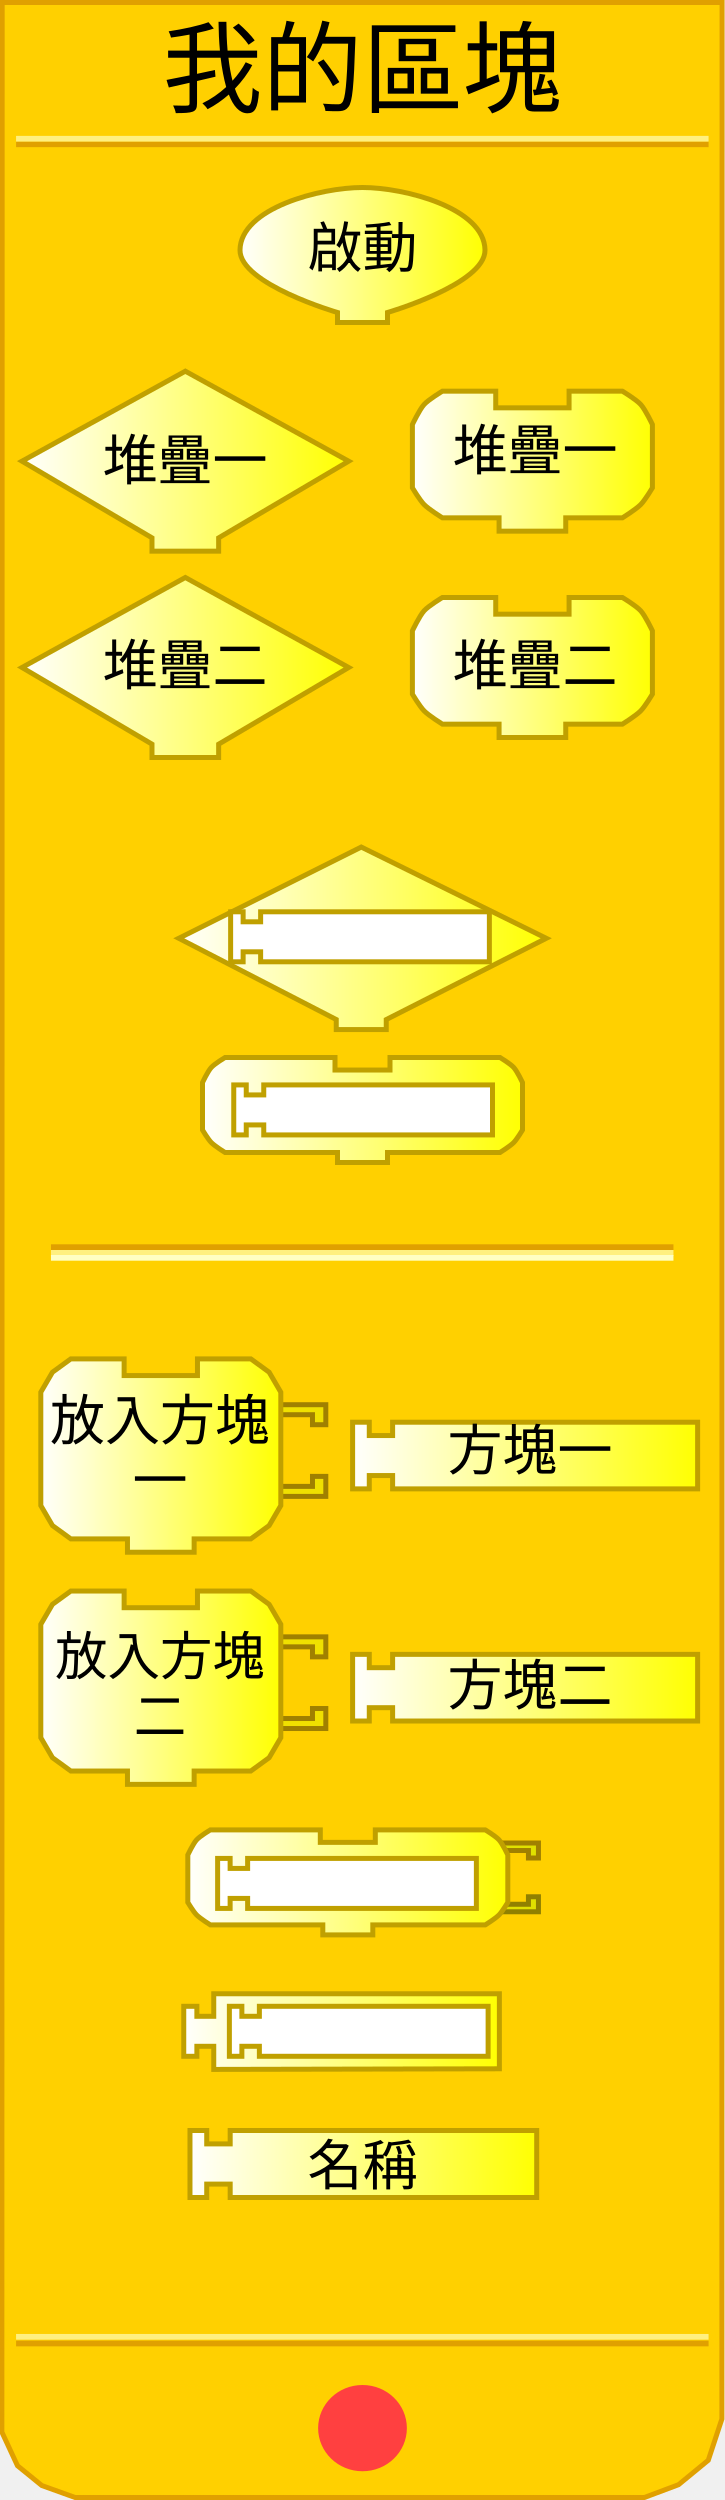
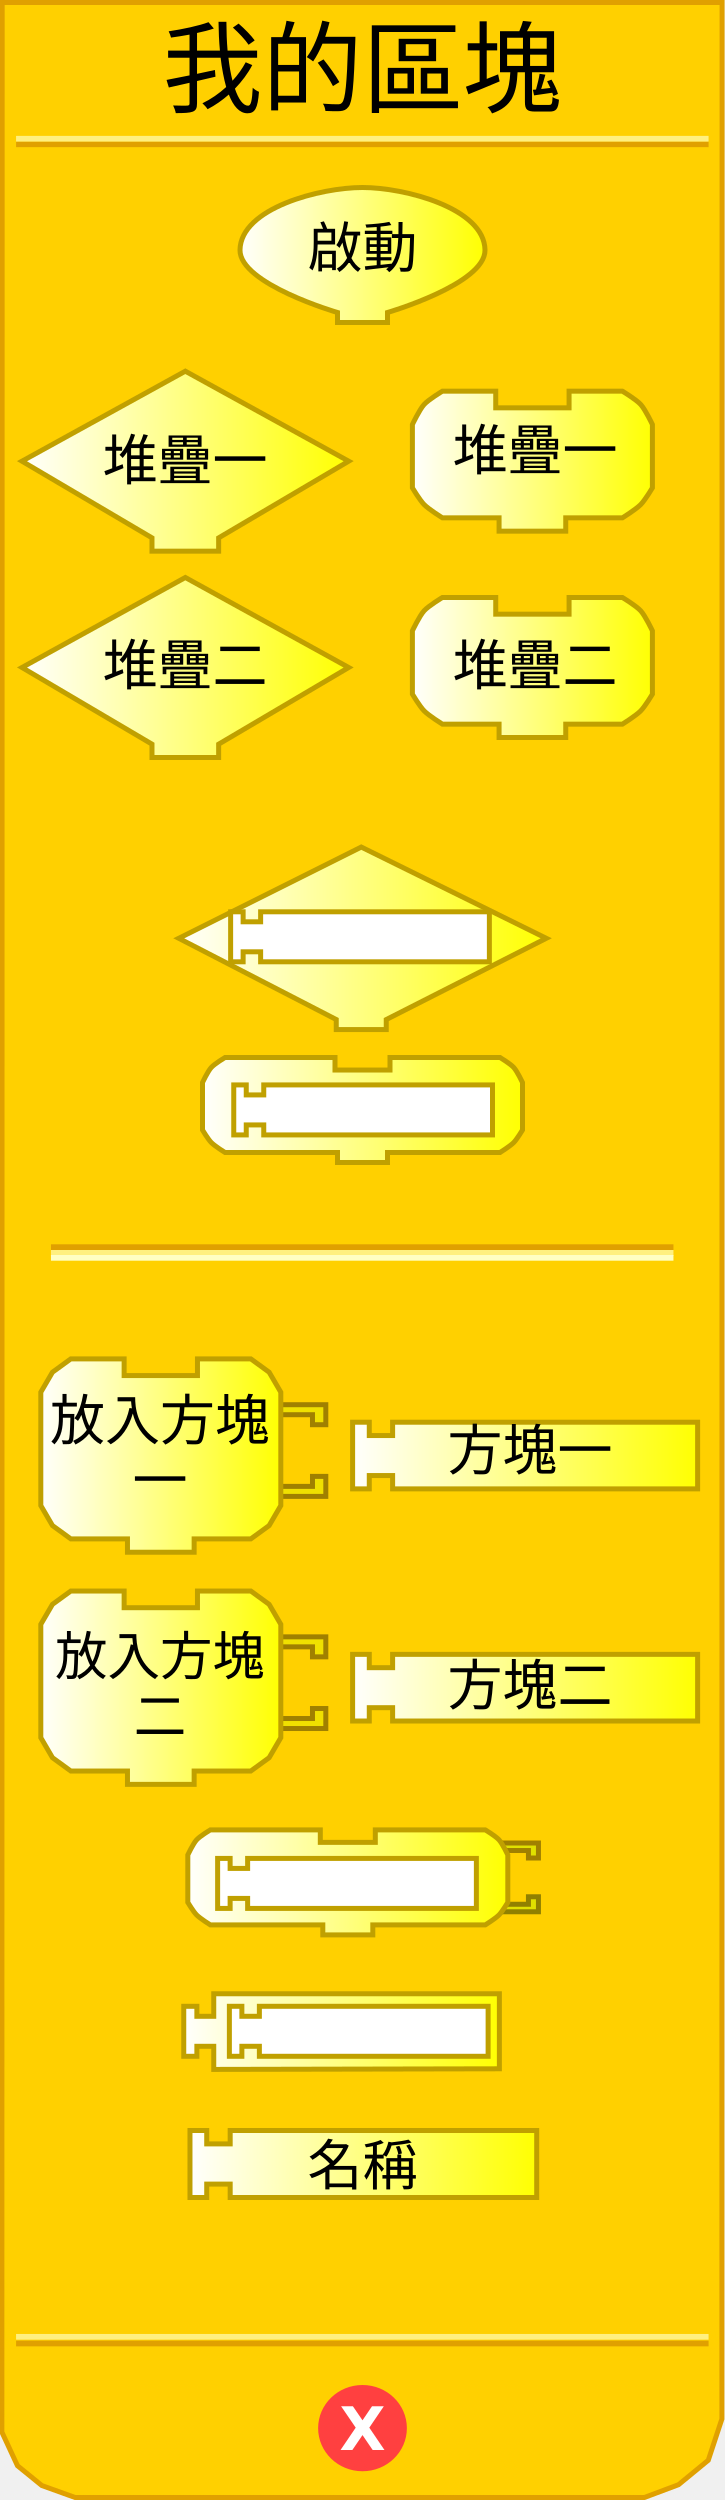
<svg xmlns="http://www.w3.org/2000/svg" xmlns:xlink="http://www.w3.org/1999/xlink" version="1.0" width="145" height="500" id="svg2">
  <defs id="defs92">
    <linearGradient id="linearGradient3239">
      <stop id="stop3241" style="stop-color:#ffffff;stop-opacity:1" offset="0" />
      <stop id="stop3243" style="stop-color:#ffff00;stop-opacity:1" offset="1" />
    </linearGradient>
    <linearGradient x1="47.5" y1="46.559" x2="97.5" y2="46.559" id="linearGradient3245" xlink:href="#linearGradient3239" gradientUnits="userSpaceOnUse" gradientTransform="translate(0,4.441294)" />
    <linearGradient x1="3.895" y1="74.403" x2="70.231" y2="74.403" id="linearGradient3253" xlink:href="#linearGradient3239" gradientUnits="userSpaceOnUse" gradientTransform="translate(0,17.83573)" />
    <linearGradient x1="81.979" y1="74.403" x2="130.982" y2="74.403" id="linearGradient3261" xlink:href="#linearGradient3239" gradientUnits="userSpaceOnUse" gradientTransform="translate(0,17.83573)" />
    <linearGradient x1="3.895" y1="115.663" x2="70.231" y2="115.663" id="linearGradient3269" xlink:href="#linearGradient3239" gradientUnits="userSpaceOnUse" gradientTransform="translate(0,17.83573)" />
    <linearGradient x1="81.979" y1="115.663" x2="130.982" y2="115.663" id="linearGradient3277" xlink:href="#linearGradient3239" gradientUnits="userSpaceOnUse" gradientTransform="translate(0,17.83573)" />
    <linearGradient x1="35.25" y1="145.676" x2="109.75" y2="145.676" id="linearGradient3285" xlink:href="#linearGradient3239" gradientUnits="userSpaceOnUse" gradientTransform="translate(0,41.9838)" />
    <linearGradient x1="40" y1="180.016" x2="105" y2="180.016" id="linearGradient3293" xlink:href="#linearGradient3239" gradientUnits="userSpaceOnUse" gradientTransform="translate(0,41.9838)" />
    <linearGradient x1="7.66" y1="226.226" x2="56.662" y2="226.226" id="linearGradient3301" xlink:href="#linearGradient3239" gradientUnits="userSpaceOnUse" gradientTransform="translate(0,64.88299)" />
    <linearGradient x1="70.023" y1="226.226" x2="140.026" y2="226.226" id="linearGradient3309" xlink:href="#linearGradient3239" gradientUnits="userSpaceOnUse" gradientTransform="translate(0,64.88299)" />
    <linearGradient x1="7.66" y1="272.654" x2="56.662" y2="272.654" id="linearGradient3317" xlink:href="#linearGradient3239" gradientUnits="userSpaceOnUse" gradientTransform="translate(0,64.88299)" />
    <linearGradient x1="70.023" y1="272.654" x2="140.026" y2="272.654" id="linearGradient3325" xlink:href="#linearGradient3239" gradientUnits="userSpaceOnUse" gradientTransform="translate(0,64.88299)" />
    <linearGradient x1="37.062" y1="311.595" x2="102.062" y2="311.595" id="linearGradient3333" xlink:href="#linearGradient3239" gradientUnits="userSpaceOnUse" gradientTransform="translate(0,64.88299)" />
    <linearGradient x1="36.249" y1="341.438" x2="100.374" y2="341.438" id="linearGradient3341" xlink:href="#linearGradient3239" gradientUnits="userSpaceOnUse" gradientTransform="translate(0,64.88299)" />
    <linearGradient x1="37.495" y1="367.917" x2="107.84" y2="367.917" id="linearGradient3349" xlink:href="#linearGradient3239" gradientUnits="userSpaceOnUse" gradientTransform="translate(0,64.88299)" />
    <linearGradient x1="9.813" y1="399.423" x2="67.876" y2="399.423" id="linearGradient3357" xlink:href="#linearGradient3239" gradientUnits="userSpaceOnUse" />
    <linearGradient x1="9.813" y1="399.423" x2="67.876" y2="399.423" id="linearGradient3359" xlink:href="#linearGradient3239" gradientUnits="userSpaceOnUse" />
    <linearGradient x1="9.813" y1="399.423" x2="67.876" y2="399.423" id="linearGradient3361" xlink:href="#linearGradient3239" gradientUnits="userSpaceOnUse" />
    <linearGradient x1="9.813" y1="399.423" x2="67.876" y2="399.423" id="linearGradient3363" xlink:href="#linearGradient3239" gradientUnits="userSpaceOnUse" />
    <linearGradient x1="9.813" y1="399.423" x2="67.876" y2="399.423" id="linearGradient3365" xlink:href="#linearGradient3239" gradientUnits="userSpaceOnUse" />
    <linearGradient x1="9.813" y1="399.423" x2="67.876" y2="399.423" id="linearGradient3367" xlink:href="#linearGradient3239" gradientUnits="userSpaceOnUse" />
    <linearGradient x1="9.813" y1="399.423" x2="67.876" y2="399.423" id="linearGradient3371" xlink:href="#linearGradient3239" gradientUnits="userSpaceOnUse" gradientTransform="translate(-1.571244,4.74717)" />
    <linearGradient x1="9.813" y1="399.423" x2="67.876" y2="399.423" id="linearGradient3374" xlink:href="#linearGradient3239" gradientUnits="userSpaceOnUse" gradientTransform="translate(-1.571244,4.74717)" />
    <linearGradient x1="64.812" y1="396.17" x2="134.815" y2="396.17" id="linearGradient3385" xlink:href="#linearGradient3239" gradientUnits="userSpaceOnUse" />
    <linearGradient x1="64.812" y1="396.17" x2="134.815" y2="396.17" id="linearGradient3387" xlink:href="#linearGradient3239" gradientUnits="userSpaceOnUse" />
    <linearGradient x1="64.812" y1="396.17" x2="134.815" y2="396.17" id="linearGradient3389" xlink:href="#linearGradient3239" gradientUnits="userSpaceOnUse" />
    <linearGradient x1="64.812" y1="396.17" x2="134.815" y2="396.17" id="linearGradient3393" xlink:href="#linearGradient3239" gradientUnits="userSpaceOnUse" gradientTransform="translate(5.210508,8)" />
    <linearGradient x1="64.812" y1="396.17" x2="134.815" y2="396.17" id="linearGradient3396" xlink:href="#linearGradient3239" gradientUnits="userSpaceOnUse" gradientTransform="translate(5.210508,8)" />
    <linearGradient x1="8.242" y1="444.332" x2="57.245" y2="444.332" id="linearGradient3404" xlink:href="#linearGradient3239" gradientUnits="userSpaceOnUse" />
    <linearGradient x1="81.979" y1="444.332" x2="130.982" y2="444.332" id="linearGradient3412" xlink:href="#linearGradient3239" gradientUnits="userSpaceOnUse" />
  </defs>
  <path d="M 0.434,0.5 L 0.372,486.41 L 3.496,493.143 L 8.37,497.107 L 15.031,499.503 L 128.856,499.503 L 135.705,496.939 L 141.654,492.047 L 144.378,483.792 L 144.416,0.5 L 0.434,0.5 z" id="path23" style="fill:#ffd000;fill-opacity:1;stroke:#e0a000;stroke-width:1px;stroke-opacity:1" />
  <rect width="123.5" height="0.14" x="10.691" y="249.359" id="rect25" style="opacity:1;fill:#ffd000;fill-opacity:1;stroke:#e0a000;stroke-width:1;stroke-opacity:1" />
  <rect width="123.5" height="0.14" x="10.691" y="250.499" id="rect27" style="opacity:1;fill:#ffd000;fill-opacity:1;stroke:#fff080;stroke-width:1;stroke-opacity:1" />
  <rect width="123.5" height="0.14" x="10.691" y="251.498" id="rect29" style="opacity:1;fill:#ffd000;fill-opacity:1;stroke:#ffffc4;stroke-width:1;stroke-opacity:1" />
  <rect width="137.5" height="0.14" x="3.715" y="-28.932" transform="scale(1,-1)" id="rect31" style="opacity:1;fill:#ffd000;fill-opacity:1;stroke:#e0a000;stroke-width:1;stroke-opacity:1" />
  <rect width="137.5" height="0.14" x="3.715" y="-27.816" transform="scale(1,-1)" id="rect33" style="opacity:1;fill:#ffd000;fill-opacity:1;stroke:#fff080;stroke-width:1;stroke-opacity:1" />
  <rect width="137.5" height="0.14" x="3.715" y="-468.771" transform="scale(1,-1)" id="rect35" style="opacity:1;fill:#ffd000;fill-opacity:1;stroke:#e0a000;stroke-width:1;stroke-opacity:1" />
  <rect width="137.5" height="0.14" x="3.715" y="-467.432" transform="scale(1,-1)" id="rect37" style="opacity:1;fill:#ffd000;fill-opacity:1;stroke:#fff080;stroke-width:1;stroke-opacity:1" />
  <path d="M 79.5,438.375 C 79.5,442.862 75.75,446.5 71.125,446.5 C 66.5,446.5 62.75,442.862 62.75,438.375 C 62.75,433.888 66.5,430.25 71.125,430.25 C 75.75,430.25 79.5,433.888 79.5,438.375 L 79.5,438.375 z" transform="translate(1.375,47.25098)" id="path39" style="fill:#ff4040;fill-opacity:1;stroke:#ff4040;stroke-width:1;stroke-opacity:1" />
-   <text id="text41" style="font-size:12px;font-variant:normal;font-weight:bold;text-align:start;text-anchor:start;fill:#ffffff;fill-opacity:1;stroke:none;stroke-width:1px;stroke-opacity:1;font-family:Bitstream Vera Sans">
-     <tspan style="font-size:12px">X</tspan>
+   <text style="font-size:12px;font-weight:bold;text-align:center;text-anchor:middle;fill:#ffffff;fill-opacity:1;stroke:none;font-family:Bitstream Vera Sans">
+     <tspan x="72.5" y="490" style="font-size:12px">X</tspan>
  </text>
  <text style="font-size:12px;text-align:center;text-anchor:middle;font-family:Bitstream Vera Sans">
    <tspan x="72.5" y="21" id="tspan47" style="font-size:20px">我的區塊</tspan>
  </text>
  <path d="M 69.731,92.238 L 69.731,92.238 L 43.73,107.572 L 43.73,107.572 L 43.73,110.239 L 30.396,110.239 L 30.396,107.572 C 30.396,107.572 4.395,92.238 4.395,92.238 C 4.395,92.238 37.063,74.237 37.063,74.237 C 37.063,74.237 69.731,92.238 69.731,92.238 z" id="path49" style="fill:url(#linearGradient3253);fill-opacity:1;stroke:#c0a000;stroke-width:1;stroke-opacity:1" />
  <text style="font-size:12px;text-align:center;text-anchor:middle;font-family:Bitstream Vera Sans">
    <tspan x="37" y="96" id="tspan53" style="font-size:11px">堆疊一</tspan>
  </text>
  <path d="M 113.814,78.238 C 124.481,78.238 124.481,78.238 124.481,78.238 C 124.481,78.238 127.236,79.895 128.148,80.904 C 129.08,81.935 130.482,84.905 130.482,84.905 L 130.482,97.572 C 130.482,97.572 129.004,100.034 128.148,100.905 C 127.195,101.876 124.481,103.572 124.481,103.572 L 113.148,103.572 L 113.148,103.572 L 113.148,106.239 L 99.814,106.239 L 99.814,103.572 L 88.48,103.572 C 88.48,103.572 85.766,101.876 84.813,100.905 C 83.957,100.034 82.479,97.572 82.479,97.572 L 82.479,84.905 C 82.479,84.905 83.881,81.935 84.813,80.904 C 85.725,79.895 88.48,78.238 88.48,78.238 L 99.147,78.238 L 99.147,81.571 L 113.814,81.571 L 113.814,78.238 z" id="path55" style="fill:url(#linearGradient3261);fill-opacity:1;stroke:#c0a000;stroke-width:1;stroke-opacity:1" />
  <text style="font-size:12px;text-align:center;text-anchor:middle;font-family:Bitstream Vera Sans">
    <tspan x="107" y="94" id="tspan59" style="font-size:11px">堆疊一</tspan>
  </text>
  <path d="M 69.731,133.499 L 69.731,133.499 L 43.73,148.833 L 43.73,148.833 L 43.73,151.5 L 30.396,151.5 L 30.396,148.833 C 30.396,148.833 4.395,133.499 4.395,133.499 C 4.395,133.499 37.063,115.498 37.063,115.498 C 37.063,115.498 69.731,133.499 69.731,133.499 z" id="path61" style="fill:url(#linearGradient3269);fill-opacity:1;stroke:#c0a000;stroke-width:1;stroke-opacity:1" />
  <text style="font-size:12px;text-align:center;text-anchor:middle;font-family:Bitstream Vera Sans">
    <tspan x="37" y="137" id="tspan65" style="font-size:11px">堆疊二</tspan>
  </text>
  <path d="M 113.814,119.498 C 124.481,119.498 124.481,119.498 124.481,119.498 C 124.481,119.498 127.236,121.156 128.148,122.165 C 129.08,123.196 130.482,126.165 130.482,126.165 L 130.482,138.833 C 130.482,138.833 129.004,141.295 128.148,142.166 C 127.195,143.137 124.481,144.833 124.481,144.833 L 113.148,144.833 L 113.148,144.833 L 113.148,147.5 L 99.814,147.5 L 99.814,144.833 L 88.48,144.833 C 88.48,144.833 85.766,143.137 84.813,142.166 C 83.957,141.295 82.479,138.833 82.479,138.833 L 82.479,126.165 C 82.479,126.165 83.881,123.196 84.813,122.165 C 85.725,121.156 88.48,119.498 88.48,119.498 L 99.147,119.498 L 99.147,122.832 L 113.814,122.832 L 113.814,119.498 z" id="path67" style="fill:url(#linearGradient3277);fill-opacity:1;stroke:#c0a000;stroke-width:1;stroke-opacity:1" />
  <text style="font-size:12px;text-align:center;text-anchor:middle;font-family:Bitstream Vera Sans">
    <tspan x="107" y="137" id="tspan71" style="font-size:11px">堆疊二</tspan>
  </text>
  <path d="M 72.25,169.41 L 35.75,187.66 L 67.25,203.91 L 67.25,205.91 L 77.25,205.91 L 77.25,203.91 L 109.25,187.66 L 72.25,169.41 z" id="path6722" style="fill:url(#linearGradient3285);fill-opacity:1;stroke:#c0a000;stroke-width:1;stroke-miterlimit:4;stroke-dasharray:none;stroke-opacity:1" />
  <path d="M 78,211.5 C 86,211.5 100,211.5 100,211.5 C 100,211.5 102.066,212.743 102.75,213.5 C 103.449,214.273 104.5,216.5 104.5,216.5 L 104.5,226 C 104.5,226 103.391,227.847 102.75,228.5 C 102.035,229.228 100,230.5 100,230.5 L 77.5,230.5 L 77.5,230.5 L 77.5,232.5 L 67.5,232.5 L 67.5,230.5 L 45,230.5 C 45,230.5 42.965,229.228 42.25,228.5 C 41.609,227.847 40.5,226 40.5,226 L 40.5,216.5 C 40.5,216.5 41.551,214.273 42.25,213.5 C 42.934,212.743 45,211.5 45,211.5 L 67,211.5 L 67,214 L 78,214 L 78,211.5 z" id="path10" style="fill:url(#linearGradient3293);fill-opacity:1;stroke:#c0a000;stroke-width:1;stroke-miterlimit:4;stroke-dasharray:none;stroke-opacity:1" />
  <path d="M 54.162,280.942 L 65.162,280.942 L 65.162,284.942 L 62.496,284.942 L 62.496,282.942 L 55.495,282.942" id="path87" style="fill:#f0e000;fill-opacity:1;stroke:#a08000;stroke-width:1;stroke-opacity:1" />
  <path d="M 54.162,299.277 L 65.162,299.277 L 65.162,295.276 L 62.496,295.276 L 62.496,297.276 L 55.495,297.276" id="path89" style="fill:#f0e000;fill-opacity:1;stroke:#a08000;stroke-width:1;stroke-opacity:1" />
  <path d="M 39.494,271.775 C 50.162,271.775 50.162,271.775 50.162,271.775 L 53.829,274.442 L 56.162,278.442 L 56.162,301.11 L 53.829,305.11 L 50.162,307.777 L 38.828,307.777 L 38.828,307.777 L 38.828,310.444 L 25.494,310.444 L 25.494,307.777 L 14.16,307.777 L 10.493,305.11 L 8.16,301.11 L 8.16,278.442 L 10.493,274.442 L 14.16,271.775 L 24.827,271.775 L 24.827,275.109 L 39.494,275.109 L 39.494,271.775 z" id="path91" style="fill:url(#linearGradient3301);fill-opacity:1;stroke:#c0a000;stroke-width:1;stroke-opacity:1" />
  <text style="font-size:12px;text-align:center;text-anchor:middle;font-family:Bitstream Vera Sans">
    <tspan x="32" y="288" id="tspan95" style="font-size:11px">放入方塊</tspan>
  </text>
  <text style="font-size:12px;text-align:center;text-anchor:middle;font-family:Bitstream Vera Sans">
    <tspan x="32" y="300" id="tspan95" style="font-size:11px">一</tspan>
  </text>
  <path d="M 70.523,284.442 L 73.856,284.442 L 73.856,287.109 L 78.523,287.109 L 78.523,284.442 L 139.526,284.442 L 139.526,297.776 L 78.523,297.776 L 78.523,295.11 L 73.856,295.11 L 73.856,297.776 L 70.523,297.776 L 70.523,284.442 z" id="path101" style="fill:url(#linearGradient3309);fill-opacity:1;stroke:#c0a000;stroke-width:1;stroke-opacity:1" />
  <text style="font-size:12px;text-align:center;text-anchor:middle;font-family:Bitstream Vera Sans">
    <tspan x="106" y="294" id="tspan105" style="font-size:11px">方塊一</tspan>
  </text>
  <g transform="matrix(0.6667,0,0,0.6667,7.492882,323.3693)" id="g107">
    <path d="M 70,6 L 86.5,6 L 86.5,12 L 82.5,12 L 82.5,9 L 72,9" id="path109" style="fill:#f0e000;fill-opacity:1;stroke:#a08000;stroke-width:1.5;stroke-opacity:1" />
    <path d="M 70,33.5 L 86.5,33.5 L 86.5,27.5 L 82.5,27.5 L 82.5,30.5 L 72,30.5" id="path111" style="fill:#f0e000;fill-opacity:1;stroke:#a08000;stroke-width:1.5;stroke-opacity:1" />
  </g>
  <path d="M 39.494,318.202 C 50.162,318.202 50.162,318.202 50.162,318.202 L 53.829,320.869 L 56.162,324.869 L 56.162,347.537 L 53.829,351.537 L 50.162,354.204 L 38.828,354.204 L 38.828,354.204 L 38.828,356.871 L 25.494,356.871 L 25.494,354.204 L 14.16,354.204 L 10.493,351.537 L 8.16,347.537 L 8.16,324.869 L 10.493,320.869 L 14.16,318.202 L 24.827,318.202 L 24.827,321.536 L 39.494,321.536 L 39.494,318.202 z" id="path113" style="fill:url(#linearGradient3317);fill-opacity:1;stroke:#c0a000;stroke-width:1;stroke-opacity:1" />
  <text style="font-size:12px;text-align:center;text-anchor:middle;font-family:Bitstream Vera Sans">
    <tspan x="32" y="335" id="tspan117" style="font-size:10.5px">放入方塊</tspan>
  </text>
  <text style="font-size:12px;text-align:center;text-anchor:middle;font-family:Bitstream Vera Sans">
    <tspan x="32" y="347" id="tspan117" style="font-size:10.5px">二</tspan>
  </text>
  <path d="M 70.523,330.87 L 73.856,330.87 L 73.856,333.536 L 78.523,333.536 L 78.523,330.87 L 139.526,330.87 L 139.526,344.204 L 78.523,344.204 L 78.523,341.537 L 73.856,341.537 L 73.856,344.204 L 70.523,344.204 L 70.523,330.87 z" id="path123" style="fill:url(#linearGradient3325);fill-opacity:1;stroke:#c0a000;stroke-width:1;stroke-opacity:1" />
  <text style="font-size:12px;text-align:center;text-anchor:middle;font-family:Bitstream Vera Sans">
    <tspan x="106" y="341" id="tspan127" style="font-size:11px">方塊二</tspan>
  </text>
  <path d="M 99.438,368.603 L 107.688,368.603 L 107.688,371.603 L 105.688,371.603 L 105.688,370.103 L 100.438,370.103" id="path2493" style="fill:#e0e000;fill-opacity:1;stroke:#a08000;stroke-width:1;stroke-miterlimit:4;stroke-dasharray:none;stroke-opacity:1" />
  <path d="M 99.438,382.353 L 107.688,382.353 L 107.688,379.353 L 105.688,379.353 L 105.688,380.853 L 100.438,380.853" id="path2495" style="fill:#e0e000;fill-opacity:1;stroke:#908000;stroke-width:1;stroke-miterlimit:4;stroke-dasharray:none;stroke-opacity:1" />
  <path d="M 75.062,365.978 C 83.062,365.978 97.062,365.978 97.062,365.978 C 97.062,365.978 99.128,367.221 99.812,367.978 C 100.511,368.751 101.562,370.978 101.562,370.978 L 101.562,380.478 C 101.562,380.478 100.454,382.325 99.812,382.978 C 99.098,383.706 97.062,384.978 97.062,384.978 L 74.562,384.978 L 74.562,384.978 L 74.562,386.978 L 64.562,386.978 L 64.562,384.978 L 42.062,384.978 C 42.062,384.978 40.027,383.706 39.312,382.978 C 38.671,382.325 37.562,380.478 37.562,380.478 L 37.562,370.978 C 37.562,370.978 38.614,368.751 39.312,367.978 C 39.997,367.221 42.062,365.978 42.062,365.978 L 64.062,365.978 L 64.062,368.478 L 75.062,368.478 L 75.062,365.978 z" id="path3067" style="fill:url(#linearGradient3333);fill-opacity:1;stroke:#c0a000;stroke-width:1;stroke-miterlimit:4;stroke-dasharray:none;stroke-opacity:1" />
  <path d="M 43.525,371.683 L 46.025,371.683 L 46.025,373.683 L 49.525,373.683 L 49.525,371.683 L 95.275,371.683 L 95.275,381.683 L 49.525,381.683 L 49.525,379.683 L 46.025,379.683 L 46.025,381.683 L 43.525,381.683 L 43.525,371.683 z" id="path3478" style="fill:#ffffff;fill-opacity:1;stroke:#c0a000;stroke-width:1;stroke-miterlimit:4;stroke-dasharray:none;stroke-opacity:1" />
  <path d="M 46.75,216.984 L 49.25,216.984 L 49.25,218.984 L 52.75,218.984 L 52.75,216.984 L 98.5,216.984 L 98.5,226.984 L 52.75,226.984 L 52.75,224.984 L 49.25,224.984 L 49.25,226.984 L 46.75,226.984 L 46.75,216.984 z" id="path3491" style="fill:#ffffff;fill-opacity:1;stroke:#c0a000;stroke-width:1;stroke-miterlimit:4;stroke-dasharray:none;stroke-opacity:1" />
  <path d="M 46.125,182.359 L 48.625,182.359 L 48.625,184.359 L 52.125,184.359 L 52.125,182.359 L 97.875,182.359 L 97.875,192.359 L 52.125,192.359 L 52.125,190.359 L 48.625,190.359 L 48.625,192.359 L 46.125,192.359 L 46.125,182.359 z" id="path3499" style="fill:#ffffff;fill-opacity:1;stroke:#c0a000;stroke-width:1;stroke-miterlimit:4;stroke-dasharray:none;stroke-opacity:1" />
  <path d="M 37.995,426.1 L 41.345,426.1 L 41.345,428.78 L 46.035,428.78 L 46.035,426.1 L 107.34,426.1 L 107.34,439.5 L 46.035,439.5 L 46.035,436.82 L 41.345,436.82 L 41.345,439.5 L 37.995,439.5 L 37.995,426.1 z" id="path2709" style="fill:url(#linearGradient3349);fill-opacity:1;stroke:#c0a000;stroke-width:1;stroke-miterlimit:4;stroke-dasharray:none;stroke-opacity:1" />
  <text style="font-size:12px;text-align:center;text-anchor:middle;font-family:Bitstream Vera Sans">
    <tspan x="72.5" y="437" id="tspan155" style="font-size:11px">名稱</tspan>
  </text>
  <path d="M 42.749,398.758 L 42.749,403.258 L 39.374,403.258 L 39.374,401.258 L 36.749,401.258 L 36.749,411.258 L 39.374,411.258 L 39.374,409.258 L 42.749,409.258 L 42.749,413.883 L 99.874,413.758 L 99.874,398.758 L 42.749,398.758 z" id="path2718" style="fill:url(#linearGradient3341);fill-opacity:1;stroke:#c0a000;stroke-width:1;stroke-miterlimit:4;stroke-dasharray:none;stroke-opacity:1" />
  <path d="M 45.874,401.258 L 48.374,401.258 L 48.374,403.258 L 51.874,403.258 L 51.874,401.258 L 97.624,401.258 L 97.624,411.258 L 51.874,411.258 L 51.874,409.258 L 48.374,409.258 L 48.374,411.258 L 45.874,411.258 L 45.874,401.258 z" id="path2720" style="fill:#ffffff;fill-opacity:1;stroke:#c0a000;stroke-width:1;stroke-miterlimit:4;stroke-dasharray:none;stroke-opacity:1" />
  <path d="M 97,50 C 97.099,56.791 77.5,62.5 77.5,62.5 L 77.5,62.5 L 77.5,64.5 L 67.5,64.5 L 67.5,62.5 C 67.5,62.5 47.901,56.791 48,50 C 48.123,41.609 64.108,37.5 72.5,37.5 C 80.892,37.5 96.877,41.609 97,50 z" id="path2715" style="fill:url(#linearGradient3245);fill-opacity:1;stroke:#c0a000;stroke-width:1;stroke-miterlimit:4;stroke-dasharray:none;stroke-opacity:1" />
  <text style="font-size:12px;text-align:center;text-anchor:middle;font-family:Bitstream Vera Sans">
    <tspan x="72.5" y="53.5" id="tspan89" style="font-size:11px">啟動</tspan>
  </text>
</svg>
